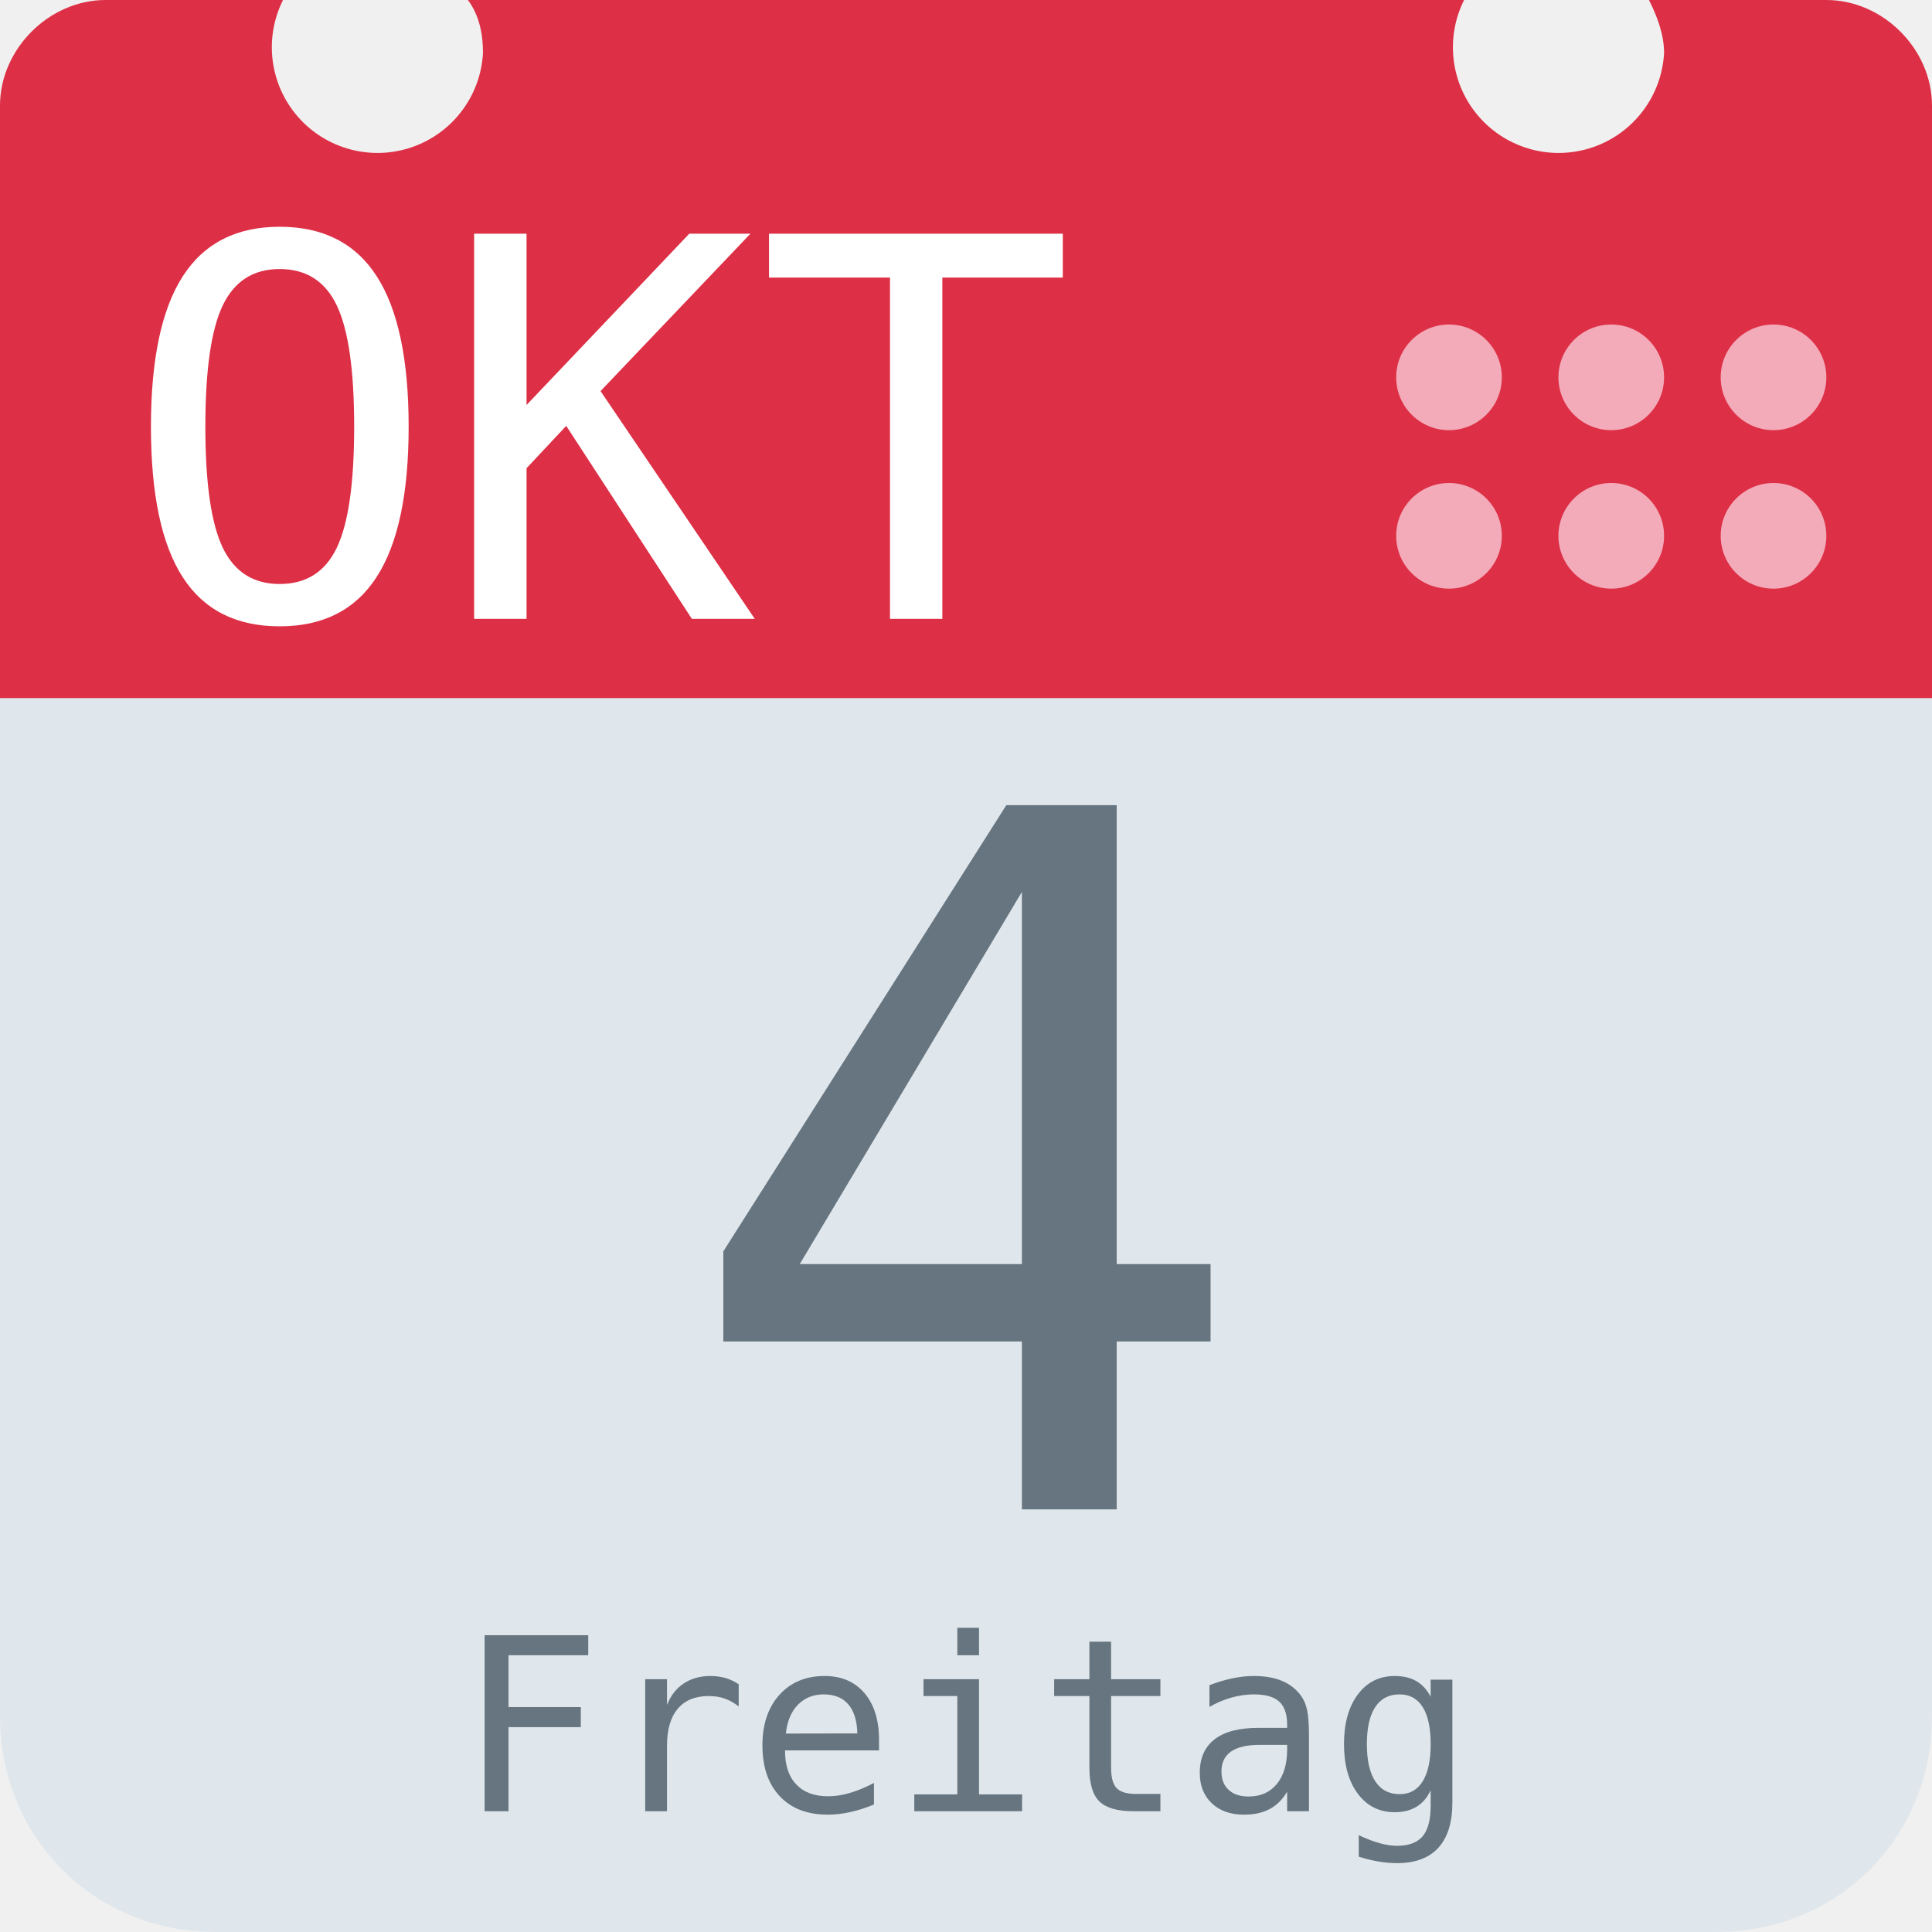
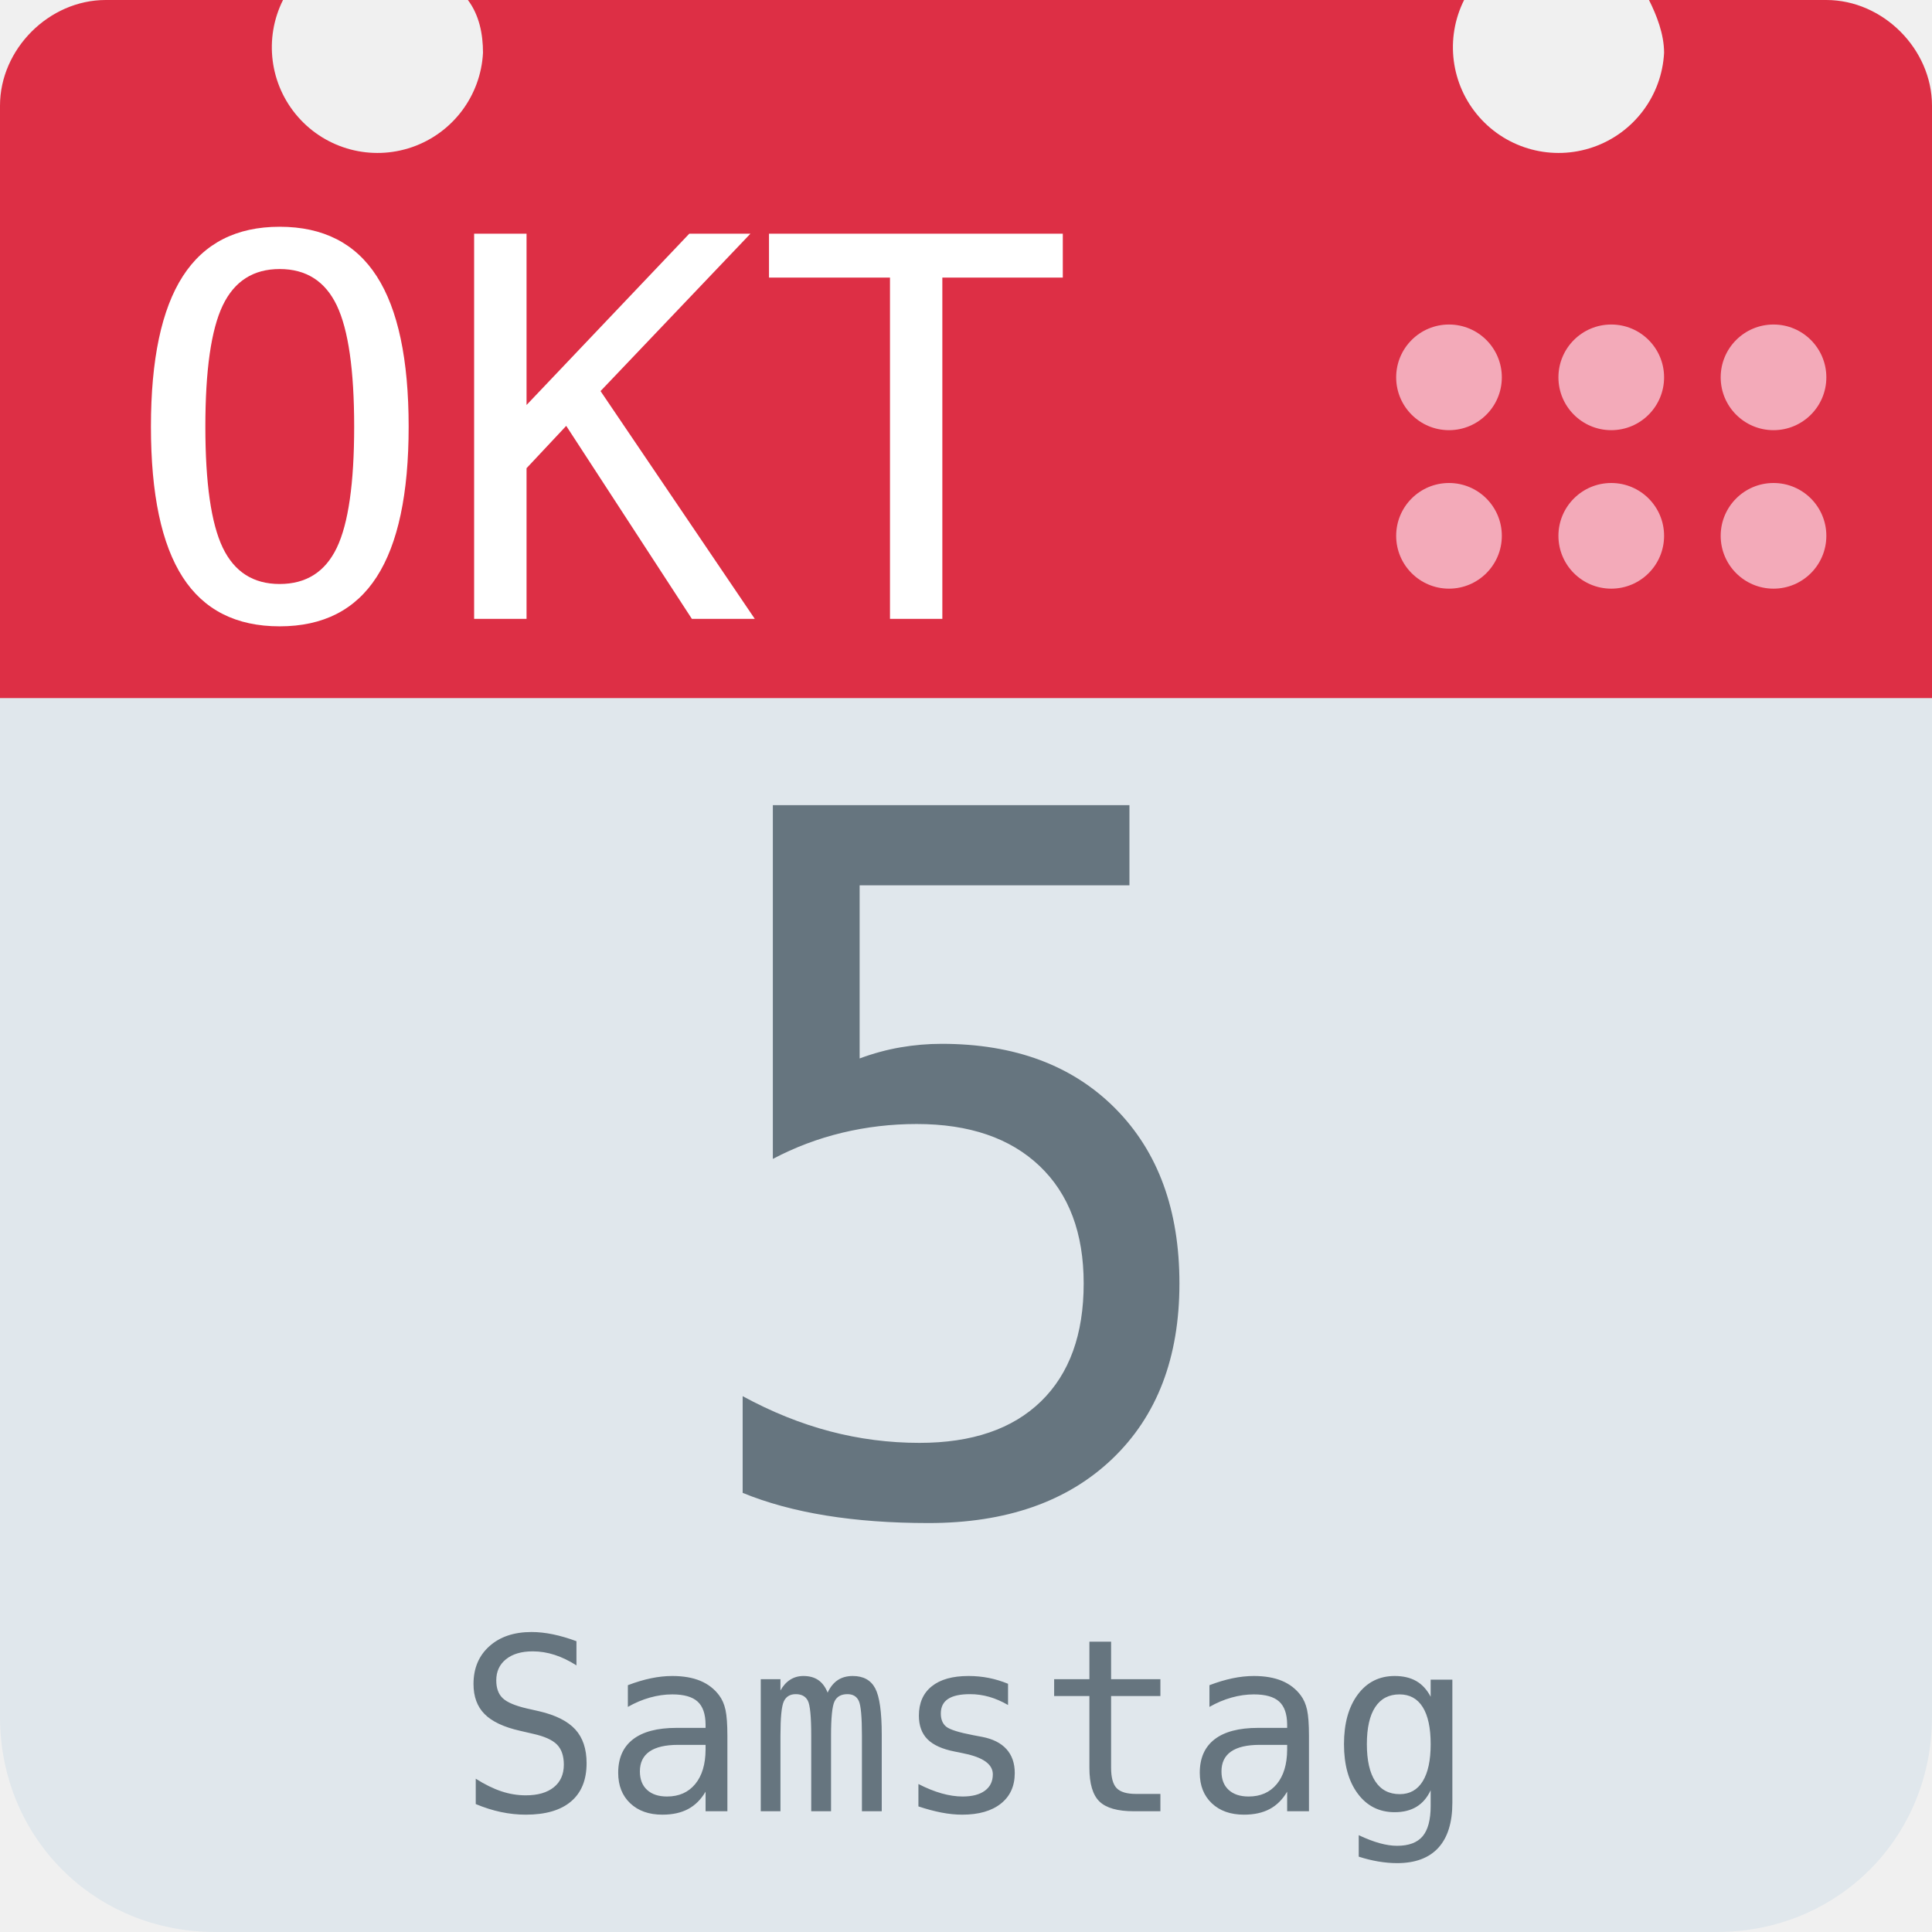
<svg xmlns="http://www.w3.org/2000/svg" aria-label="Calendar" role="img" viewBox="0 0 512 512">
  <path d="M512 455c0 32-25 57-57 57H57c-32 0-57-25-57-57V128c0-31 25-57 57-57h398c32 0 57 26 57 57z" fill="#e0e7ec" />
  <path d="M484 0h-47c2 4 4 9 4 14a28 28 0 1 1-53-14H124c3 4 4 9 4 14A28 28 0 1 1 75 0H28C13 0 0 13 0 28v157h512V28c0-15-13-28-28-28z" fill="#dd2f45" />
  <g fill="#f3aab9">
    <circle cx="470" cy="142" r="14" />
    <circle cx="470" cy="100" r="14" />
    <circle cx="427" cy="142" r="14" />
    <circle cx="427" cy="100" r="14" />
    <circle cx="384" cy="142" r="14" />
    <circle cx="384" cy="100" r="14" />
  </g>
  <text id="month" x="32" y="164" fill="#fff" font-family="monospace" font-size="140px" style="text-anchor: left">OKT</text>
-   <text id="day" x="256" y="400" fill="#66757f" font-family="monospace" font-size="256px" style="text-anchor: middle">4</text>
-   <text id="weekday" x="256" y="480" fill="#66757f" font-family="monospace" font-size="64px" style="text-anchor: middle">Freitag</text>
+   <text id="day" x="256" y="400" fill="#66757f" font-family="monospace" font-size="256px" style="text-anchor: middle">5</text>
+   <text id="weekday" x="256" y="480" fill="#66757f" font-family="monospace" font-size="64px" style="text-anchor: middle">Samstag</text>
</svg>
